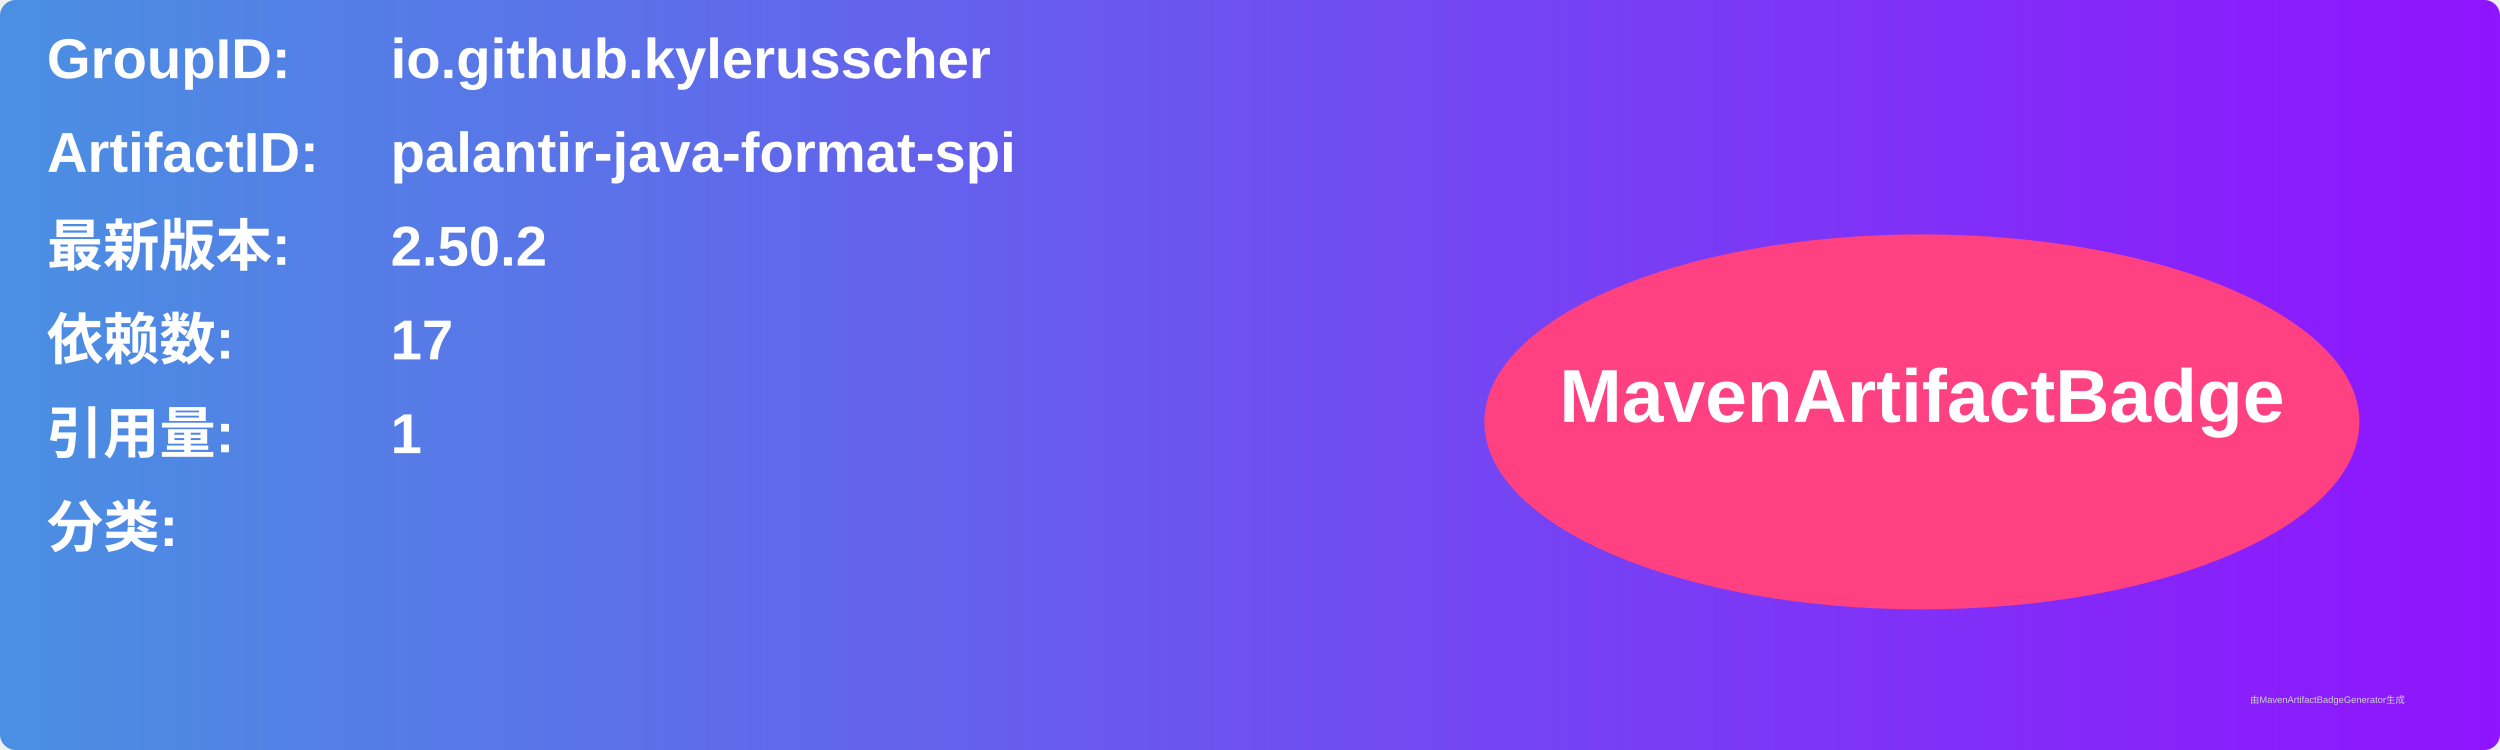
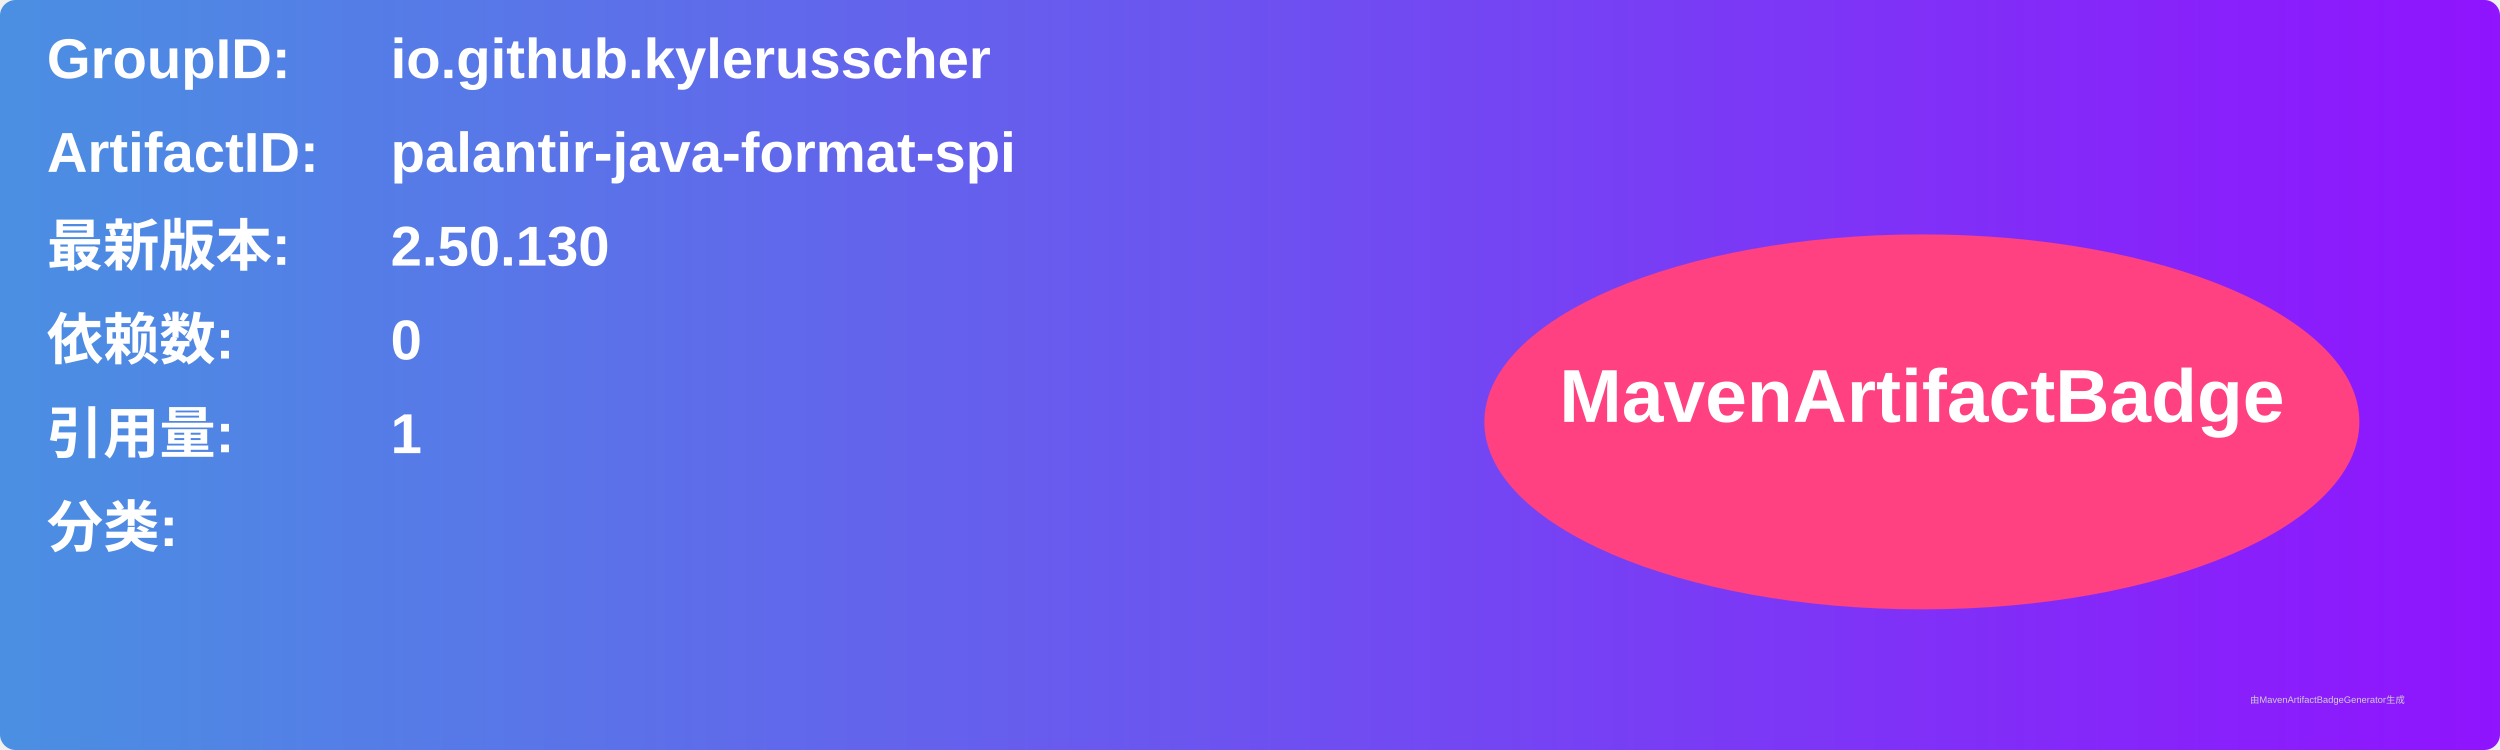
<svg xmlns="http://www.w3.org/2000/svg" width="800" height="240" viewBox="0 0 800 240">
  <linearGradient id="grad" x1="0%" y1="0%" x2="100%" y2="0%">
    <stop offset="0%" stop-color="#4a90e2" />
    <stop offset="100%" stop-color="#9013fe" />
  </linearGradient>
  <rect width="100%" height="100%" rx="5" ry="5" fill="url(#grad)" />
  <g transform="translate(15, 15)">
    <text x="0" y="10" font-family="Arial" font-size="18" fill="white" font-weight="bold" width="260">GroupID:</text>
    <text x="110" y="10" font-family="Arial" font-size="18" fill="white" font-weight="bold" width="460">io.github.kylerusscher</text>
    <text x="0" y="40" font-family="Arial" font-size="18" fill="white" font-weight="bold" width="260">ArtifactID:</text>
    <text x="110" y="40" font-family="Arial" font-size="18" fill="white" font-weight="bold" width="460">palantir-java-format-spi</text>
    <text x="0" y="70" font-family="Arial" font-size="18" fill="white" font-weight="bold">最新版本:</text>
    <text x="110" y="70" font-family="Arial" font-size="18" fill="white" font-weight="bold">
-       <tspan font-weight="bold">2.50.2</tspan>
+       <tspan font-weight="bold">2.50.130</tspan>
    </text>
    <text x="0" y="100" font-family="Arial" font-size="18" fill="white" font-weight="bold">依赖数: </text>
    <text x="110" y="100" font-family="Arial" font-size="18" fill="white">
-       <tspan font-weight="bold">17</tspan>
+       <tspan font-weight="bold">0</tspan>
    </text>
    <text x="0" y="130" font-family="Arial" font-size="18" fill="white" font-weight="bold">引用量: </text>
    <text x="110" y="130" font-family="Arial" font-size="18" fill="white">
      <tspan font-weight="bold">1</tspan>
    </text>
    <text x="0" y="160" font-family="Arial" font-size="18" fill="white" font-weight="bold">分类:</text>
    <text x="10" y="190" font-family="Arial" font-size="10" fill="white">
      <tspan font-weight="bold" />
    </text>
    <ellipse cx="600" cy="120" rx="140" ry="60" fill="#ff4081" />
    <text x="600" y="120" text-anchor="middle" font-family="Arial" font-size="24" fill="white" font-weight="bold">MavenArtifactBadge</text>
  </g>
  <text x="720" y="225" font-family="Arial" font-size="3" fill="#d0d0d0">由MavenArtifactBadgeGenerator生成</text>
</svg>
